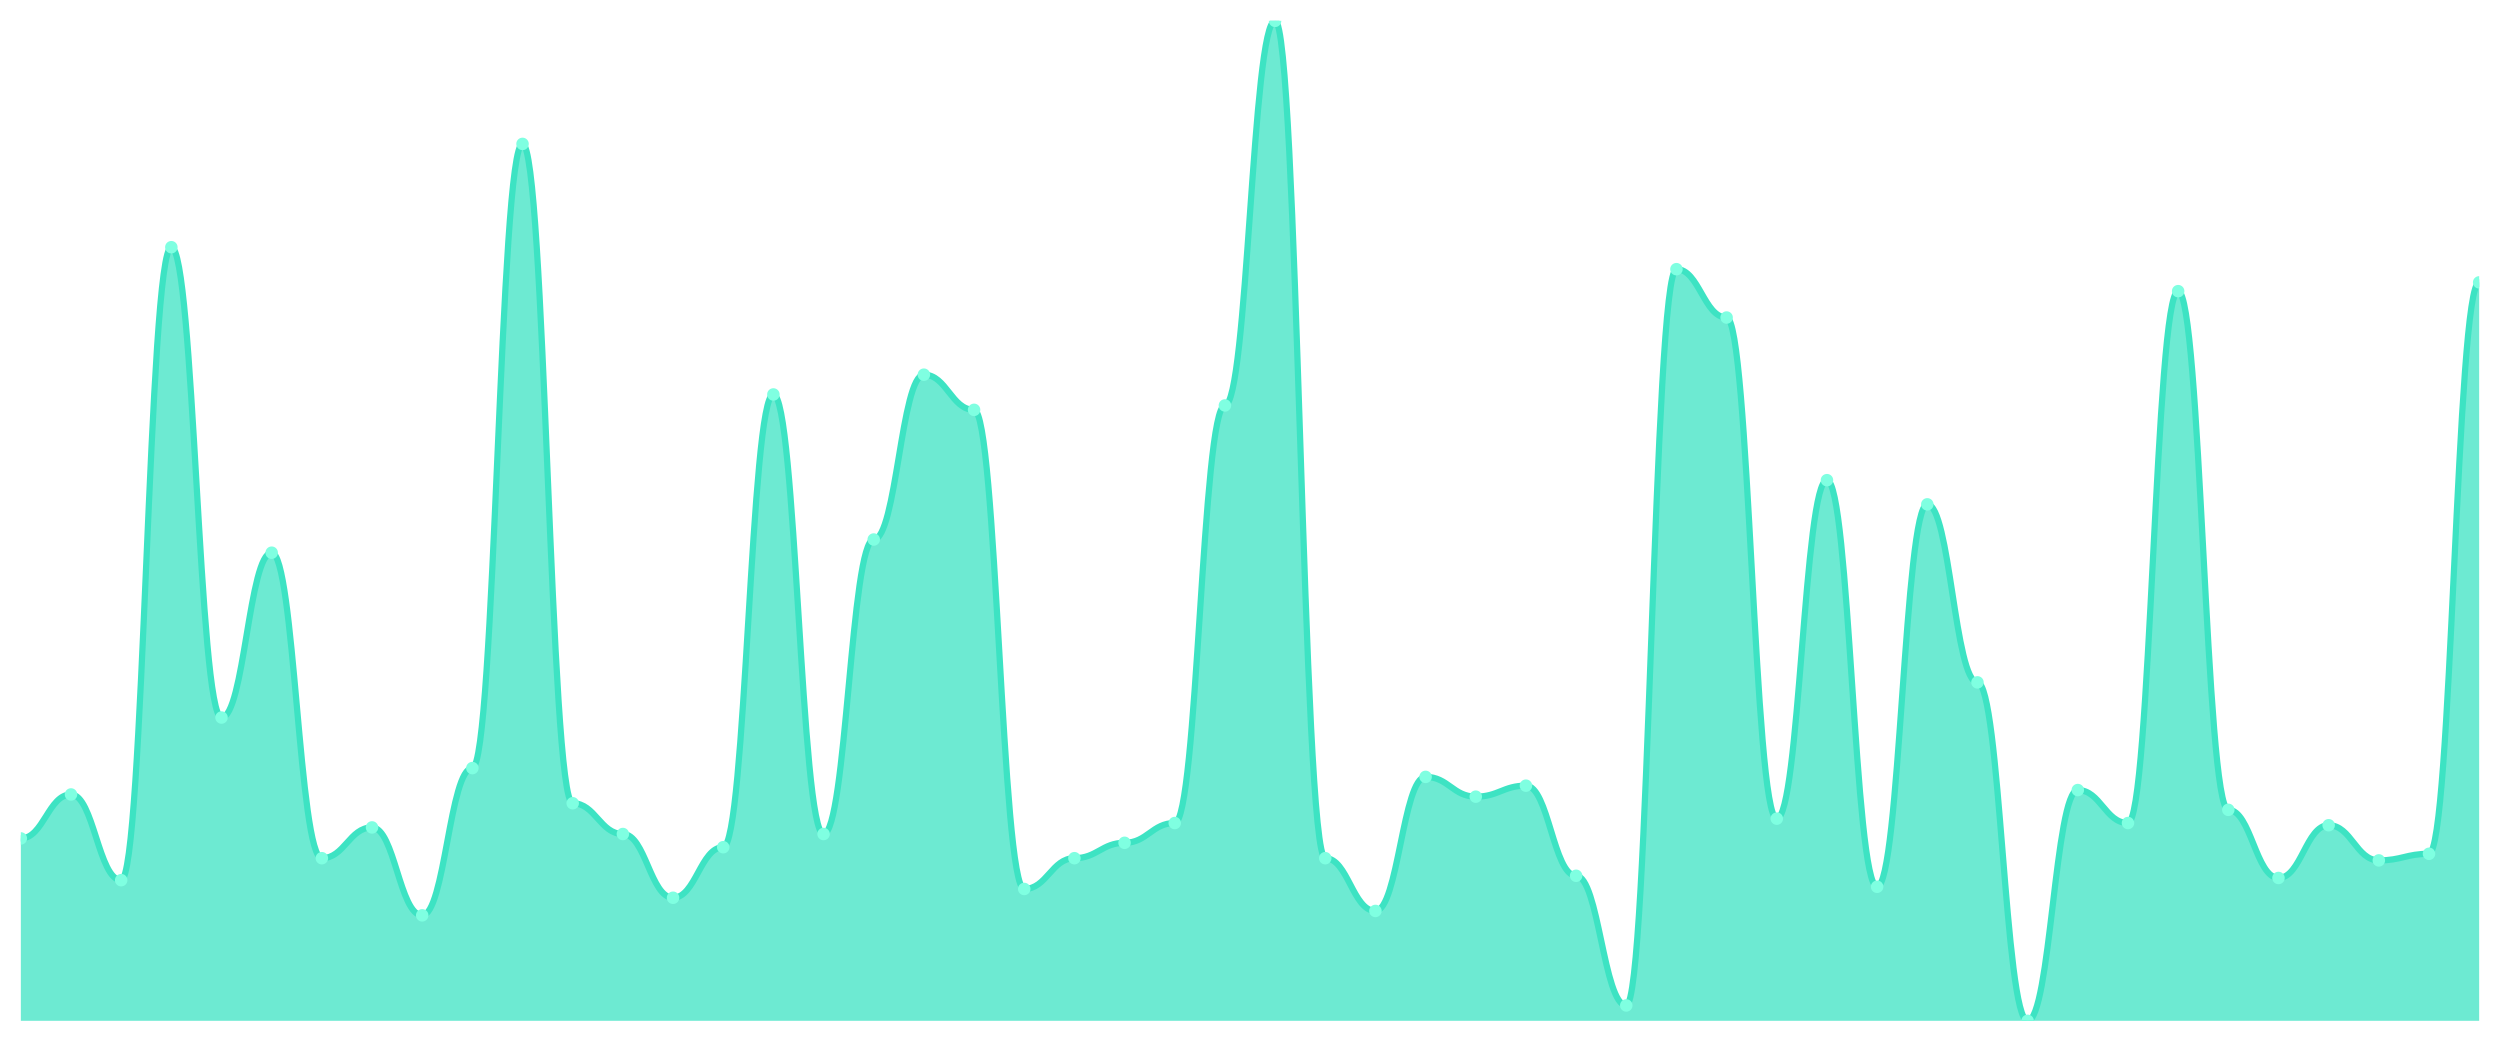
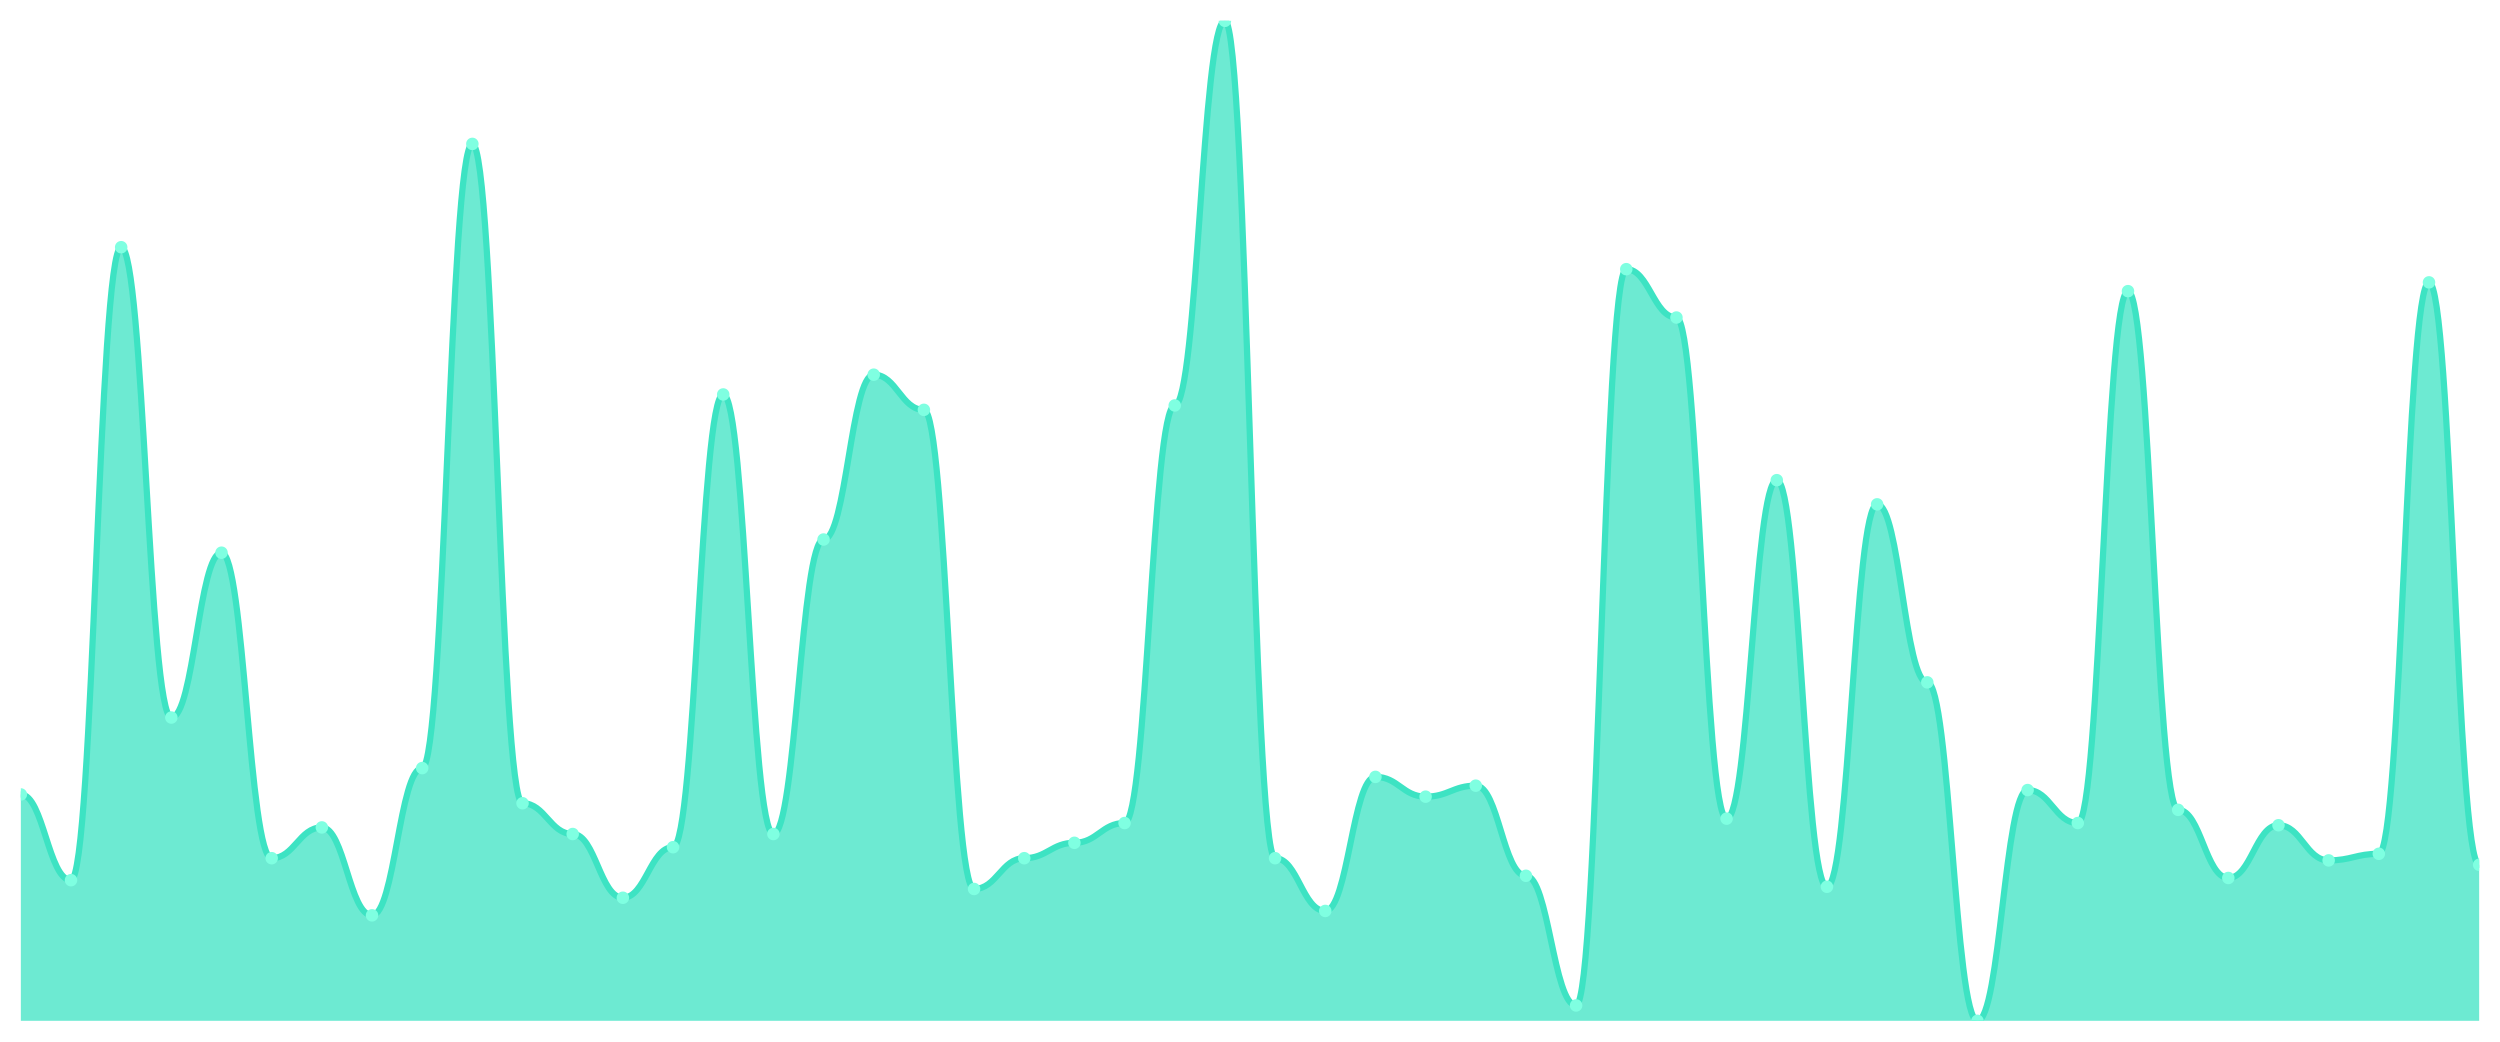
<svg xmlns="http://www.w3.org/2000/svg" viewBox="0 0 1200 500" width="1200" height="500">
  <defs>
    <clipPath id="c">
      <rect x="10" y="10" width="1180" height="480" />
    </clipPath>
  </defs>
  <rect width="1200" height="500" fill="none" />
  <g clip-path="url(#c)">
-     <path d="M 10,490 L 10,402.44 C 20.837,402.44 23.245,381.341 34.082,381.341 C 44.918,381.341 47.327,422.484 58.163,422.484 C 69,422.484 71.408,118.659 82.245,118.659 C 93.082,118.659 95.49,344.418 106.327,344.418 C 117.163,344.418 119.571,265.297 130.408,265.297 C 141.245,265.297 143.653,411.934 154.49,411.934 C 165.327,411.934 167.735,397.165 178.571,397.165 C 189.408,397.165 191.816,439.363 202.653,439.363 C 213.49,439.363 215.898,368.681 226.735,368.681 C 237.571,368.681 239.98,69.077 250.816,69.077 C 261.653,69.077 264.061,385.56 274.898,385.56 C 285.735,385.56 288.143,400.33 298.98,400.33 C 309.816,400.33 312.224,430.923 323.061,430.923 C 333.898,430.923 336.306,406.659 347.143,406.659 C 357.98,406.659 360.388,189.341 371.224,189.341 C 382.061,189.341 384.469,400.33 395.306,400.33 C 406.143,400.33 408.551,258.967 419.388,258.967 C 430.224,258.967 432.633,179.846 443.469,179.846 C 454.306,179.846 456.714,196.725 467.551,196.725 C 478.388,196.725 480.796,426.703 491.633,426.703 C 502.469,426.703 504.878,411.934 515.714,411.934 C 526.551,411.934 528.959,404.549 539.796,404.549 C 550.633,404.549 553.041,395.055 563.878,395.055 C 574.714,395.055 577.122,194.615 587.959,194.615 C 598.796,194.615 601.204,10 612.041,10 C 622.878,10 625.286,411.934 636.122,411.934 C 646.959,411.934 649.367,437.253 660.204,437.253 C 671.041,437.253 673.449,372.901 684.286,372.901 C 695.122,372.901 697.531,382.396 708.367,382.396 C 719.204,382.396 721.612,377.121 732.449,377.121 C 743.286,377.121 745.694,420.374 756.531,420.374 C 767.367,420.374 769.776,482.615 780.612,482.615 C 791.449,482.615 793.857,129.209 804.694,129.209 C 815.531,129.209 817.939,152.418 828.776,152.418 C 839.612,152.418 842.02,392.945 852.857,392.945 C 863.694,392.945 866.102,230.484 876.939,230.484 C 887.776,230.484 890.184,425.648 901.02,425.648 C 911.857,425.648 914.265,242.088 925.102,242.088 C 935.939,242.088 938.347,327.538 949.184,327.538 C 960.02,327.538 962.429,490 973.265,490 C 984.102,490 986.51,379.231 997.347,379.231 C 1008.184,379.231 1010.592,395.055 1021.429,395.055 C 1032.265,395.055 1034.673,139.758 1045.51,139.758 C 1056.347,139.758 1058.755,388.725 1069.592,388.725 C 1080.429,388.725 1082.837,421.429 1093.673,421.429 C 1104.51,421.429 1106.918,396.11 1117.755,396.11 C 1128.592,396.11 1131,412.989 1141.837,412.989 C 1152.673,412.989 1155.082,409.824 1165.918,409.824 C 1176.755,409.824 1179.163,135.538 1190,135.538 L 1190,490 Z" fill="rgba(61,227,195,0.75)" />
-     <path d="M 10,402.44 C 20.837,402.44 23.245,381.341 34.082,381.341 C 44.918,381.341 47.327,422.484 58.163,422.484 C 69,422.484 71.408,118.659 82.245,118.659 C 93.082,118.659 95.49,344.418 106.327,344.418 C 117.163,344.418 119.571,265.297 130.408,265.297 C 141.245,265.297 143.653,411.934 154.49,411.934 C 165.327,411.934 167.735,397.165 178.571,397.165 C 189.408,397.165 191.816,439.363 202.653,439.363 C 213.49,439.363 215.898,368.681 226.735,368.681 C 237.571,368.681 239.98,69.077 250.816,69.077 C 261.653,69.077 264.061,385.56 274.898,385.56 C 285.735,385.56 288.143,400.33 298.98,400.33 C 309.816,400.33 312.224,430.923 323.061,430.923 C 333.898,430.923 336.306,406.659 347.143,406.659 C 357.98,406.659 360.388,189.341 371.224,189.341 C 382.061,189.341 384.469,400.33 395.306,400.33 C 406.143,400.33 408.551,258.967 419.388,258.967 C 430.224,258.967 432.633,179.846 443.469,179.846 C 454.306,179.846 456.714,196.725 467.551,196.725 C 478.388,196.725 480.796,426.703 491.633,426.703 C 502.469,426.703 504.878,411.934 515.714,411.934 C 526.551,411.934 528.959,404.549 539.796,404.549 C 550.633,404.549 553.041,395.055 563.878,395.055 C 574.714,395.055 577.122,194.615 587.959,194.615 C 598.796,194.615 601.204,10 612.041,10 C 622.878,10 625.286,411.934 636.122,411.934 C 646.959,411.934 649.367,437.253 660.204,437.253 C 671.041,437.253 673.449,372.901 684.286,372.901 C 695.122,372.901 697.531,382.396 708.367,382.396 C 719.204,382.396 721.612,377.121 732.449,377.121 C 743.286,377.121 745.694,420.374 756.531,420.374 C 767.367,420.374 769.776,482.615 780.612,482.615 C 791.449,482.615 793.857,129.209 804.694,129.209 C 815.531,129.209 817.939,152.418 828.776,152.418 C 839.612,152.418 842.02,392.945 852.857,392.945 C 863.694,392.945 866.102,230.484 876.939,230.484 C 887.776,230.484 890.184,425.648 901.02,425.648 C 911.857,425.648 914.265,242.088 925.102,242.088 C 935.939,242.088 938.347,327.538 949.184,327.538 C 960.02,327.538 962.429,490 973.265,490 C 984.102,490 986.51,379.231 997.347,379.231 C 1008.184,379.231 1010.592,395.055 1021.429,395.055 C 1032.265,395.055 1034.673,139.758 1045.51,139.758 C 1056.347,139.758 1058.755,388.725 1069.592,388.725 C 1080.429,388.725 1082.837,421.429 1093.673,421.429 C 1104.51,421.429 1106.918,396.11 1117.755,396.11 C 1128.592,396.11 1131,412.989 1141.837,412.989 C 1152.673,412.989 1155.082,409.824 1165.918,409.824 C 1176.755,409.824 1179.163,135.538 1190,135.538" fill="none" stroke="#3de3c3" stroke-width="3" stroke-linecap="round" stroke-linejoin="round" />
-     <circle cx="10" cy="402.44" r="3" fill="#7fffe1" />
-     <circle cx="34.082" cy="381.341" r="3" fill="#7fffe1" />
-     <circle cx="58.163" cy="422.484" r="3" fill="#7fffe1" />
-     <circle cx="82.245" cy="118.659" r="3" fill="#7fffe1" />
-     <circle cx="106.327" cy="344.418" r="3" fill="#7fffe1" />
-     <circle cx="130.408" cy="265.297" r="3" fill="#7fffe1" />
-     <circle cx="154.49" cy="411.934" r="3" fill="#7fffe1" />
-     <circle cx="178.571" cy="397.165" r="3" fill="#7fffe1" />
-     <circle cx="202.653" cy="439.363" r="3" fill="#7fffe1" />
-     <circle cx="226.735" cy="368.681" r="3" fill="#7fffe1" />
-     <circle cx="250.816" cy="69.077" r="3" fill="#7fffe1" />
-     <circle cx="274.898" cy="385.56" r="3" fill="#7fffe1" />
-     <circle cx="298.98" cy="400.33" r="3" fill="#7fffe1" />
-     <circle cx="323.061" cy="430.923" r="3" fill="#7fffe1" />
-     <circle cx="347.143" cy="406.659" r="3" fill="#7fffe1" />
-     <circle cx="371.224" cy="189.341" r="3" fill="#7fffe1" />
-     <circle cx="395.306" cy="400.33" r="3" fill="#7fffe1" />
-     <circle cx="419.388" cy="258.967" r="3" fill="#7fffe1" />
-     <circle cx="443.469" cy="179.846" r="3" fill="#7fffe1" />
-     <circle cx="467.551" cy="196.725" r="3" fill="#7fffe1" />
-     <circle cx="491.633" cy="426.703" r="3" fill="#7fffe1" />
-     <circle cx="515.714" cy="411.934" r="3" fill="#7fffe1" />
-     <circle cx="539.796" cy="404.549" r="3" fill="#7fffe1" />
-     <circle cx="563.878" cy="395.055" r="3" fill="#7fffe1" />
-     <circle cx="587.959" cy="194.615" r="3" fill="#7fffe1" />
-     <circle cx="612.041" cy="10" r="3" fill="#7fffe1" />
-     <circle cx="636.122" cy="411.934" r="3" fill="#7fffe1" />
-     <circle cx="660.204" cy="437.253" r="3" fill="#7fffe1" />
-     <circle cx="684.286" cy="372.901" r="3" fill="#7fffe1" />
-     <circle cx="708.367" cy="382.396" r="3" fill="#7fffe1" />
-     <circle cx="732.449" cy="377.121" r="3" fill="#7fffe1" />
-     <circle cx="756.531" cy="420.374" r="3" fill="#7fffe1" />
-     <circle cx="780.612" cy="482.615" r="3" fill="#7fffe1" />
-     <circle cx="804.694" cy="129.209" r="3" fill="#7fffe1" />
-     <circle cx="828.776" cy="152.418" r="3" fill="#7fffe1" />
-     <circle cx="852.857" cy="392.945" r="3" fill="#7fffe1" />
-     <circle cx="876.939" cy="230.484" r="3" fill="#7fffe1" />
-     <circle cx="901.02" cy="425.648" r="3" fill="#7fffe1" />
-     <circle cx="925.102" cy="242.088" r="3" fill="#7fffe1" />
-     <circle cx="949.184" cy="327.538" r="3" fill="#7fffe1" />
-     <circle cx="973.265" cy="490" r="3" fill="#7fffe1" />
-     <circle cx="997.347" cy="379.231" r="3" fill="#7fffe1" />
-     <circle cx="1021.429" cy="395.055" r="3" fill="#7fffe1" />
-     <circle cx="1045.51" cy="139.758" r="3" fill="#7fffe1" />
-     <circle cx="1069.592" cy="388.725" r="3" fill="#7fffe1" />
-     <circle cx="1093.673" cy="421.429" r="3" fill="#7fffe1" />
-     <circle cx="1117.755" cy="396.11" r="3" fill="#7fffe1" />
-     <circle cx="1141.837" cy="412.989" r="3" fill="#7fffe1" />
-     <circle cx="1165.918" cy="409.824" r="3" fill="#7fffe1" />
-     <circle cx="1190" cy="135.538" r="3" fill="#7fffe1" />
+     <path d="M 10,490 L 10,381.341 C 20.837,381.341 23.245,422.484 34.082,422.484 C 44.918,422.484 47.327,118.659 58.163,118.659 C 69,118.659 71.408,344.418 82.245,344.418 C 93.082,344.418 95.49,265.297 106.327,265.297 C 117.163,265.297 119.571,411.934 130.408,411.934 C 141.245,411.934 143.653,397.165 154.49,397.165 C 165.327,397.165 167.735,439.363 178.571,439.363 C 189.408,439.363 191.816,368.681 202.653,368.681 C 213.49,368.681 215.898,69.077 226.735,69.077 C 237.571,69.077 239.98,385.56 250.816,385.56 C 261.653,385.56 264.061,400.33 274.898,400.33 C 285.735,400.33 288.143,430.923 298.98,430.923 C 309.816,430.923 312.224,406.659 323.061,406.659 C 333.898,406.659 336.306,189.341 347.143,189.341 C 357.98,189.341 360.388,400.33 371.224,400.33 C 382.061,400.33 384.469,258.967 395.306,258.967 C 406.143,258.967 408.551,179.846 419.388,179.846 C 430.224,179.846 432.633,196.725 443.469,196.725 C 454.306,196.725 456.714,426.703 467.551,426.703 C 478.388,426.703 480.796,411.934 491.633,411.934 C 502.469,411.934 504.878,404.549 515.714,404.549 C 526.551,404.549 528.959,395.055 539.796,395.055 C 550.633,395.055 553.041,194.615 563.878,194.615 C 574.714,194.615 577.122,10 587.959,10 C 598.796,10 601.204,411.934 612.041,411.934 C 622.878,411.934 625.286,437.253 636.122,437.253 C 646.959,437.253 649.367,372.901 660.204,372.901 C 671.041,372.901 673.449,382.396 684.286,382.396 C 695.122,382.396 697.531,377.121 708.367,377.121 C 719.204,377.121 721.612,420.374 732.449,420.374 C 743.286,420.374 745.694,482.615 756.531,482.615 C 767.367,482.615 769.776,129.209 780.612,129.209 C 791.449,129.209 793.857,152.418 804.694,152.418 C 815.531,152.418 817.939,392.945 828.776,392.945 C 839.612,392.945 842.02,230.484 852.857,230.484 C 863.694,230.484 866.102,425.648 876.939,425.648 C 887.776,425.648 890.184,242.088 901.02,242.088 C 911.857,242.088 914.265,327.538 925.102,327.538 C 935.939,327.538 938.347,490 949.184,490 C 960.02,490 962.429,379.231 973.265,379.231 C 984.102,379.231 986.51,395.055 997.347,395.055 C 1008.184,395.055 1010.592,139.758 1021.429,139.758 C 1032.265,139.758 1034.673,388.725 1045.51,388.725 C 1056.347,388.725 1058.755,421.429 1069.592,421.429 C 1080.429,421.429 1082.837,396.11 1093.673,396.11 C 1104.51,396.11 1106.918,412.989 1117.755,412.989 C 1128.592,412.989 1131,409.824 1141.837,409.824 C 1152.673,409.824 1155.082,135.538 1165.918,135.538 C 1176.755,135.538 1179.163,415.099 1190,415.099 L 1190,490 Z" fill="rgba(61,227,195,0.75)" />
+     <path d="M 10,381.341 C 20.837,381.341 23.245,422.484 34.082,422.484 C 44.918,422.484 47.327,118.659 58.163,118.659 C 69,118.659 71.408,344.418 82.245,344.418 C 93.082,344.418 95.49,265.297 106.327,265.297 C 117.163,265.297 119.571,411.934 130.408,411.934 C 141.245,411.934 143.653,397.165 154.49,397.165 C 165.327,397.165 167.735,439.363 178.571,439.363 C 189.408,439.363 191.816,368.681 202.653,368.681 C 213.49,368.681 215.898,69.077 226.735,69.077 C 237.571,69.077 239.98,385.56 250.816,385.56 C 261.653,385.56 264.061,400.33 274.898,400.33 C 285.735,400.33 288.143,430.923 298.98,430.923 C 309.816,430.923 312.224,406.659 323.061,406.659 C 333.898,406.659 336.306,189.341 347.143,189.341 C 357.98,189.341 360.388,400.33 371.224,400.33 C 382.061,400.33 384.469,258.967 395.306,258.967 C 406.143,258.967 408.551,179.846 419.388,179.846 C 430.224,179.846 432.633,196.725 443.469,196.725 C 454.306,196.725 456.714,426.703 467.551,426.703 C 478.388,426.703 480.796,411.934 491.633,411.934 C 502.469,411.934 504.878,404.549 515.714,404.549 C 526.551,404.549 528.959,395.055 539.796,395.055 C 550.633,395.055 553.041,194.615 563.878,194.615 C 574.714,194.615 577.122,10 587.959,10 C 598.796,10 601.204,411.934 612.041,411.934 C 622.878,411.934 625.286,437.253 636.122,437.253 C 646.959,437.253 649.367,372.901 660.204,372.901 C 671.041,372.901 673.449,382.396 684.286,382.396 C 695.122,382.396 697.531,377.121 708.367,377.121 C 719.204,377.121 721.612,420.374 732.449,420.374 C 743.286,420.374 745.694,482.615 756.531,482.615 C 767.367,482.615 769.776,129.209 780.612,129.209 C 791.449,129.209 793.857,152.418 804.694,152.418 C 815.531,152.418 817.939,392.945 828.776,392.945 C 839.612,392.945 842.02,230.484 852.857,230.484 C 863.694,230.484 866.102,425.648 876.939,425.648 C 887.776,425.648 890.184,242.088 901.02,242.088 C 911.857,242.088 914.265,327.538 925.102,327.538 C 935.939,327.538 938.347,490 949.184,490 C 960.02,490 962.429,379.231 973.265,379.231 C 984.102,379.231 986.51,395.055 997.347,395.055 C 1008.184,395.055 1010.592,139.758 1021.429,139.758 C 1032.265,139.758 1034.673,388.725 1045.51,388.725 C 1056.347,388.725 1058.755,421.429 1069.592,421.429 C 1080.429,421.429 1082.837,396.11 1093.673,396.11 C 1104.51,396.11 1106.918,412.989 1117.755,412.989 C 1128.592,412.989 1131,409.824 1141.837,409.824 C 1152.673,409.824 1155.082,135.538 1165.918,135.538 C 1176.755,135.538 1179.163,415.099 1190,415.099" fill="none" stroke="#3de3c3" stroke-width="3" stroke-linecap="round" stroke-linejoin="round" />
+     <circle cx="10" cy="381.341" r="3" fill="#7fffe1" />
+     <circle cx="34.082" cy="422.484" r="3" fill="#7fffe1" />
+     <circle cx="58.163" cy="118.659" r="3" fill="#7fffe1" />
+     <circle cx="82.245" cy="344.418" r="3" fill="#7fffe1" />
+     <circle cx="106.327" cy="265.297" r="3" fill="#7fffe1" />
+     <circle cx="130.408" cy="411.934" r="3" fill="#7fffe1" />
+     <circle cx="154.49" cy="397.165" r="3" fill="#7fffe1" />
+     <circle cx="178.571" cy="439.363" r="3" fill="#7fffe1" />
+     <circle cx="202.653" cy="368.681" r="3" fill="#7fffe1" />
+     <circle cx="226.735" cy="69.077" r="3" fill="#7fffe1" />
+     <circle cx="250.816" cy="385.56" r="3" fill="#7fffe1" />
+     <circle cx="274.898" cy="400.33" r="3" fill="#7fffe1" />
+     <circle cx="298.98" cy="430.923" r="3" fill="#7fffe1" />
+     <circle cx="323.061" cy="406.659" r="3" fill="#7fffe1" />
+     <circle cx="347.143" cy="189.341" r="3" fill="#7fffe1" />
+     <circle cx="371.224" cy="400.33" r="3" fill="#7fffe1" />
+     <circle cx="395.306" cy="258.967" r="3" fill="#7fffe1" />
+     <circle cx="419.388" cy="179.846" r="3" fill="#7fffe1" />
+     <circle cx="443.469" cy="196.725" r="3" fill="#7fffe1" />
+     <circle cx="467.551" cy="426.703" r="3" fill="#7fffe1" />
+     <circle cx="491.633" cy="411.934" r="3" fill="#7fffe1" />
+     <circle cx="515.714" cy="404.549" r="3" fill="#7fffe1" />
+     <circle cx="539.796" cy="395.055" r="3" fill="#7fffe1" />
+     <circle cx="563.878" cy="194.615" r="3" fill="#7fffe1" />
+     <circle cx="587.959" cy="10" r="3" fill="#7fffe1" />
+     <circle cx="612.041" cy="411.934" r="3" fill="#7fffe1" />
+     <circle cx="636.122" cy="437.253" r="3" fill="#7fffe1" />
+     <circle cx="660.204" cy="372.901" r="3" fill="#7fffe1" />
+     <circle cx="684.286" cy="382.396" r="3" fill="#7fffe1" />
+     <circle cx="708.367" cy="377.121" r="3" fill="#7fffe1" />
+     <circle cx="732.449" cy="420.374" r="3" fill="#7fffe1" />
+     <circle cx="756.531" cy="482.615" r="3" fill="#7fffe1" />
+     <circle cx="780.612" cy="129.209" r="3" fill="#7fffe1" />
+     <circle cx="804.694" cy="152.418" r="3" fill="#7fffe1" />
+     <circle cx="828.776" cy="392.945" r="3" fill="#7fffe1" />
+     <circle cx="852.857" cy="230.484" r="3" fill="#7fffe1" />
+     <circle cx="876.939" cy="425.648" r="3" fill="#7fffe1" />
+     <circle cx="901.02" cy="242.088" r="3" fill="#7fffe1" />
+     <circle cx="925.102" cy="327.538" r="3" fill="#7fffe1" />
+     <circle cx="949.184" cy="490" r="3" fill="#7fffe1" />
+     <circle cx="973.265" cy="379.231" r="3" fill="#7fffe1" />
+     <circle cx="997.347" cy="395.055" r="3" fill="#7fffe1" />
+     <circle cx="1021.429" cy="139.758" r="3" fill="#7fffe1" />
+     <circle cx="1045.51" cy="388.725" r="3" fill="#7fffe1" />
+     <circle cx="1069.592" cy="421.429" r="3" fill="#7fffe1" />
+     <circle cx="1093.673" cy="396.11" r="3" fill="#7fffe1" />
+     <circle cx="1117.755" cy="412.989" r="3" fill="#7fffe1" />
+     <circle cx="1141.837" cy="409.824" r="3" fill="#7fffe1" />
+     <circle cx="1165.918" cy="135.538" r="3" fill="#7fffe1" />
+     <circle cx="1190" cy="415.099" r="3" fill="#7fffe1" />
  </g>
</svg>
